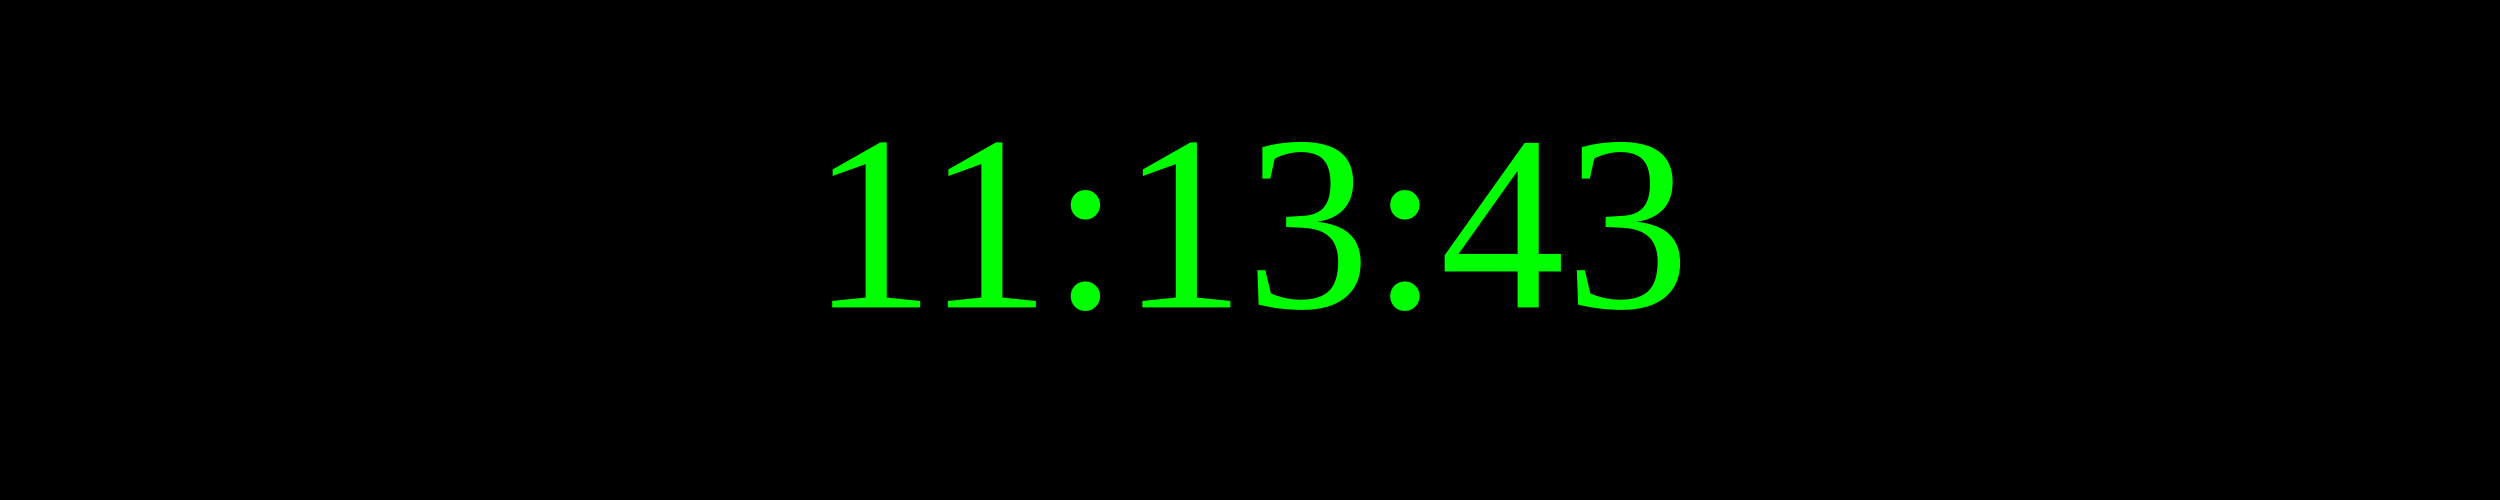
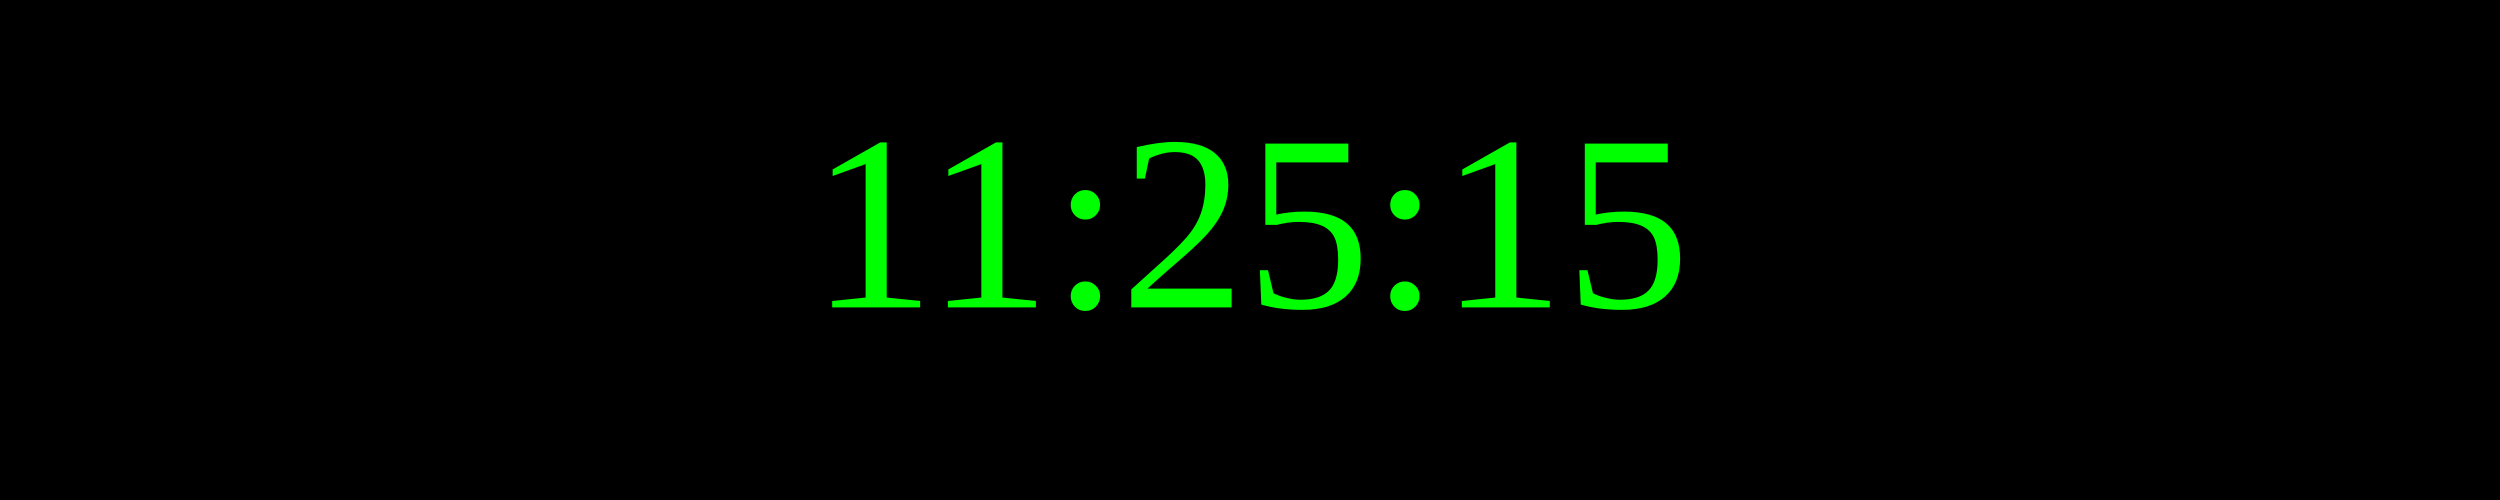
<svg xmlns="http://www.w3.org/2000/svg" width="250" height="50">
  <rect width="100%" height="100%" fill="black" />
  <text x="50%" y="50%" font-size="25" fill="lime" text-anchor="middle" dominant-baseline="middle">
- 11:13:43
+ 11:25:15
</text>
</svg>
